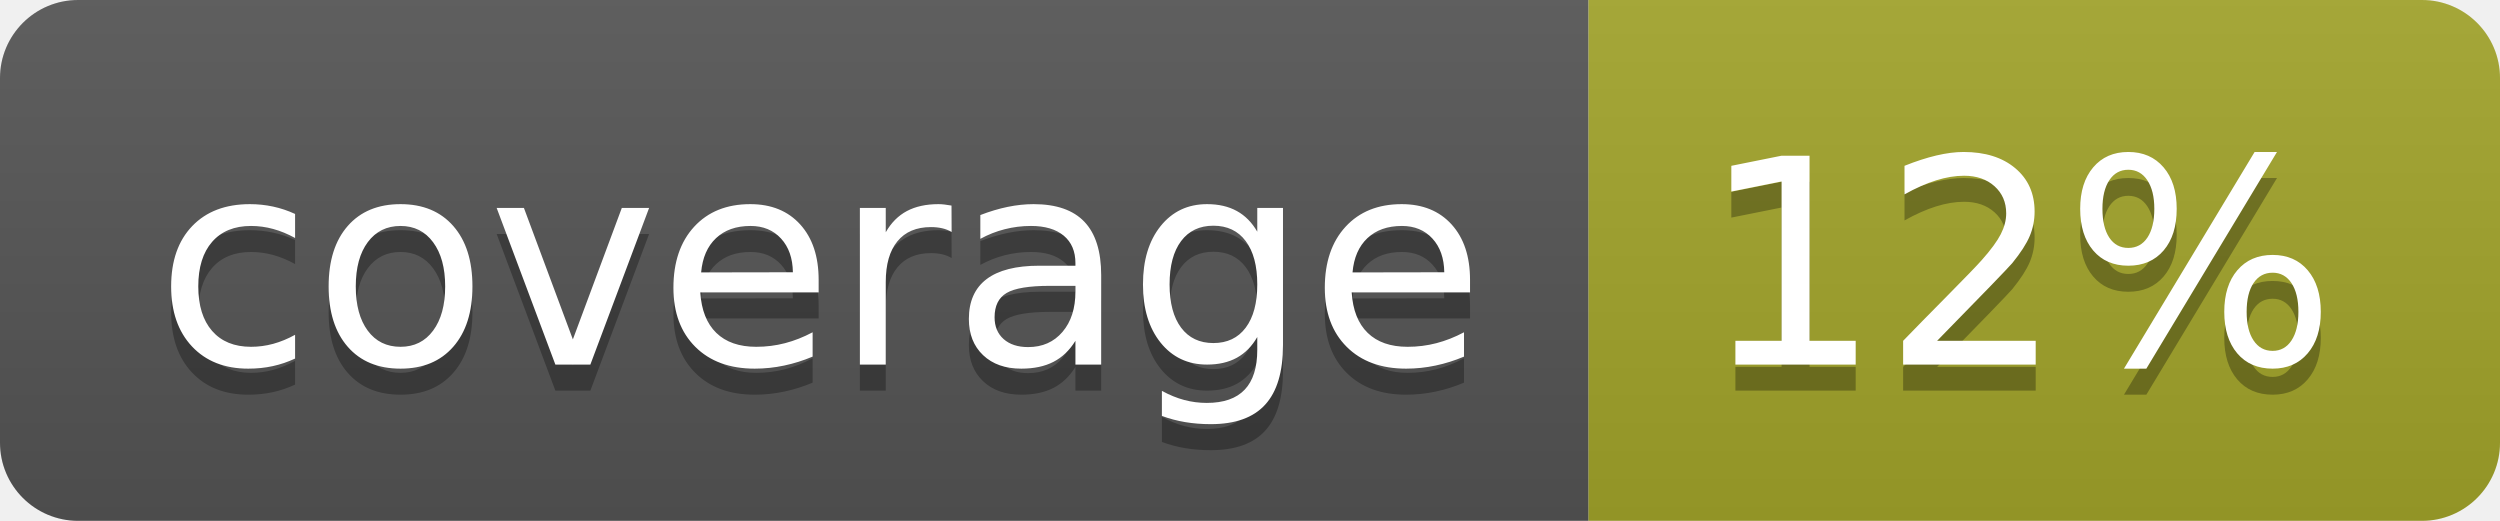
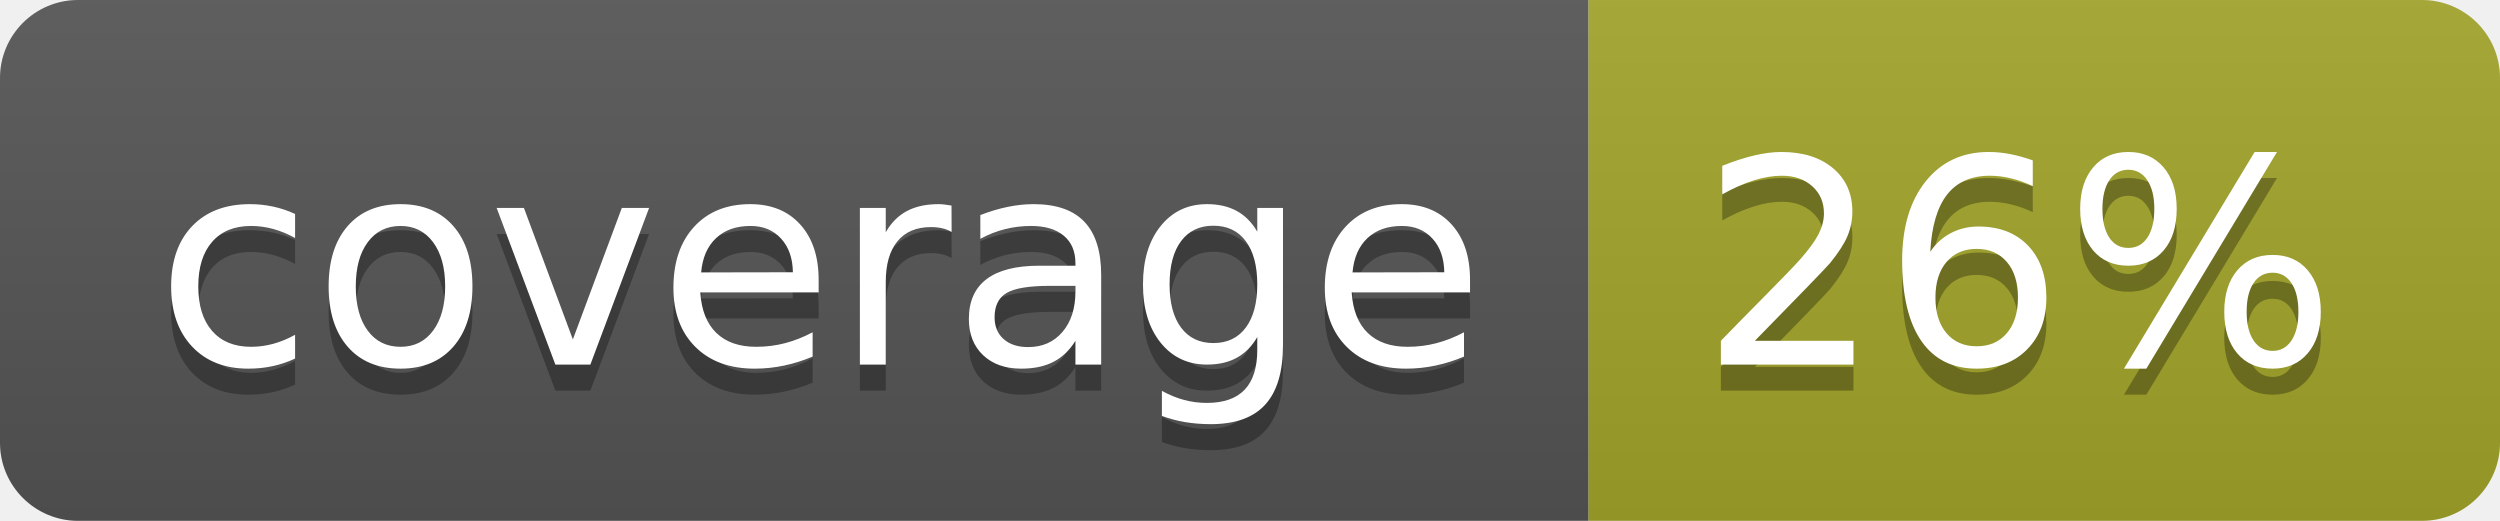
<svg xmlns="http://www.w3.org/2000/svg" width="96" height="20">
  <linearGradient id="b" x2="0" y2="100%">
    <stop offset="0" stop-color="#bbb" stop-opacity=".1" />
    <stop offset="1" stop-opacity=".1" />
  </linearGradient>
  <clipPath id="a">
    <rect width="96" height="20" rx="3" fill="#fff" />
  </clipPath>
  <g clip-path="url(#a)">
    <path fill="#555" d="M0 0h61v20H0z" />
    <path fill="#A3A52A" d="M61 0h35v20H61z" />
    <path fill="url(#b)" d="M0 0h96v20H0z" />
  </g>
  <g fill="#fff" text-anchor="middle" font-family="DejaVu Sans,Verdana,Geneva,sans-serif" font-size="110">
    <text x="315" y="150" fill="#010101" fill-opacity=".3" transform="scale(.1)" textLength="510">coverage</text>
    <text x="315" y="140" transform="scale(.1)" textLength="510">coverage</text>
-     <text x="775" y="150" fill="#010101" fill-opacity=".3" transform="scale(.1)" textLength="250">12%</text>
-     <text x="775" y="140" transform="scale(.1)" textLength="250">12%</text>
+     <text x="775" y="150" fill="#010101" fill-opacity=".3" transform="scale(.1)" textLength="250">26%</text>
+     <text x="775" y="140" transform="scale(.1)" textLength="250">26%</text>
  </g>
</svg>
